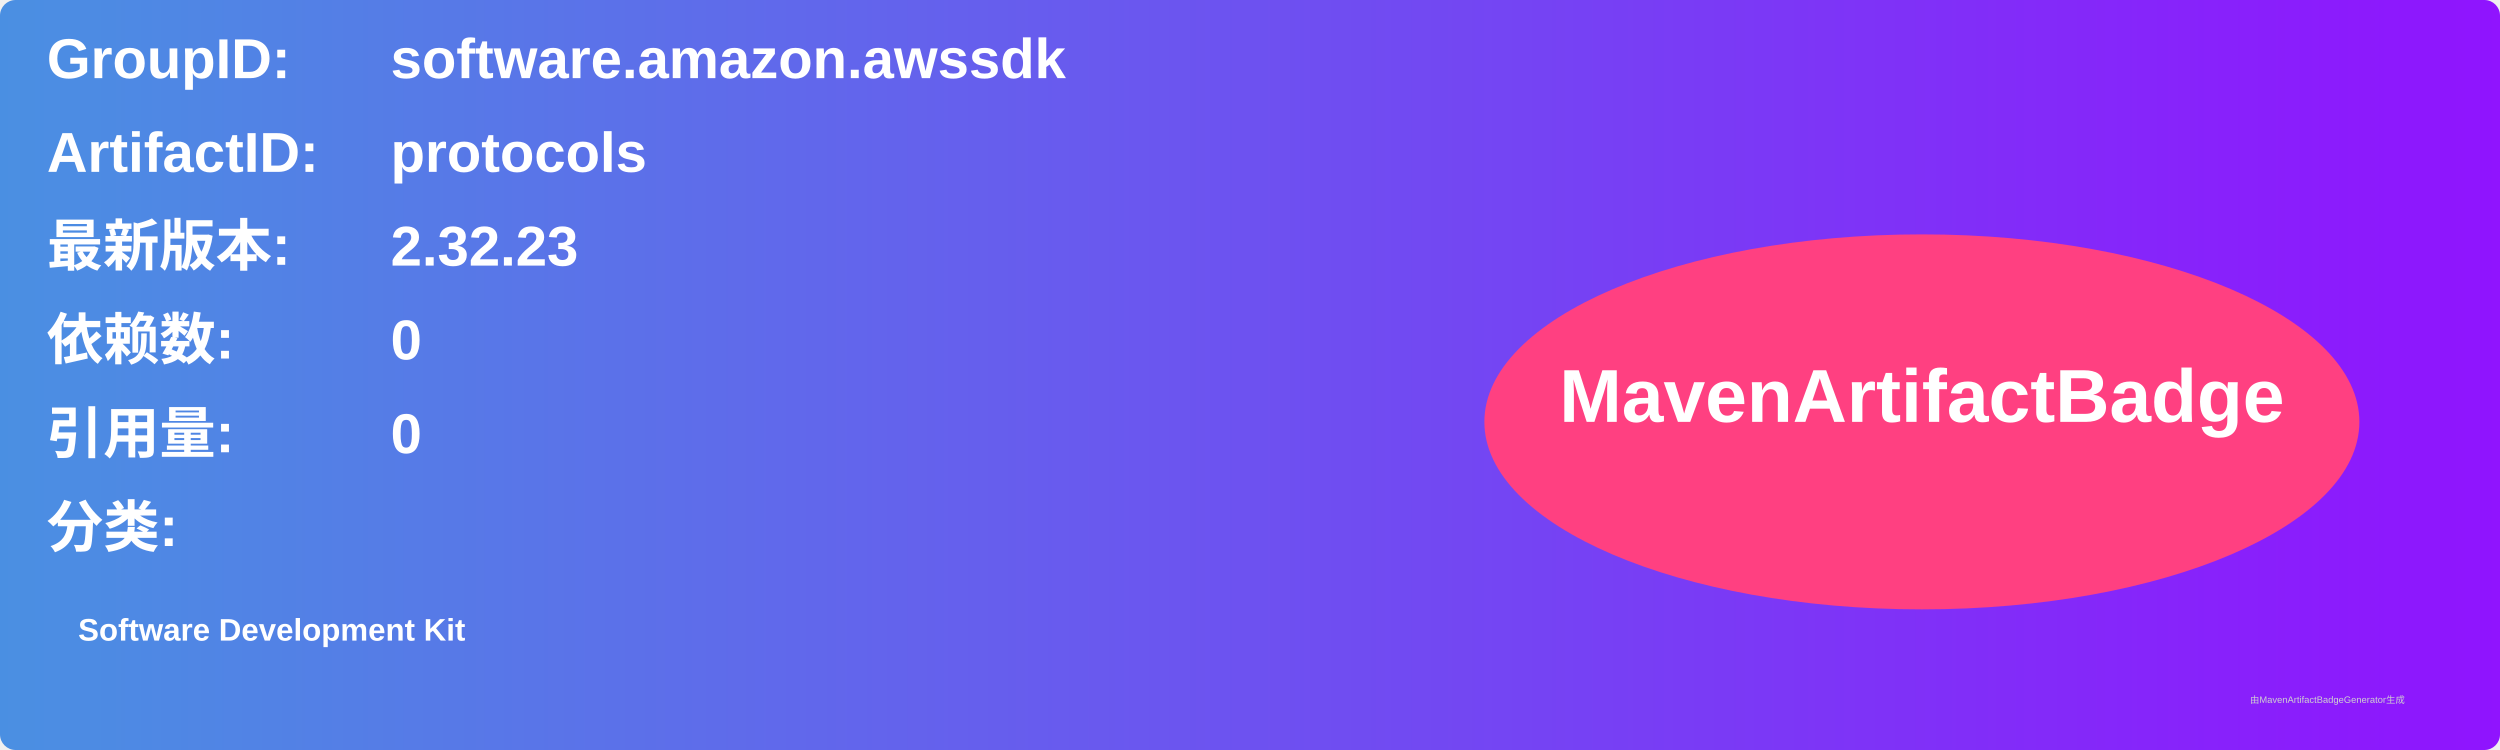
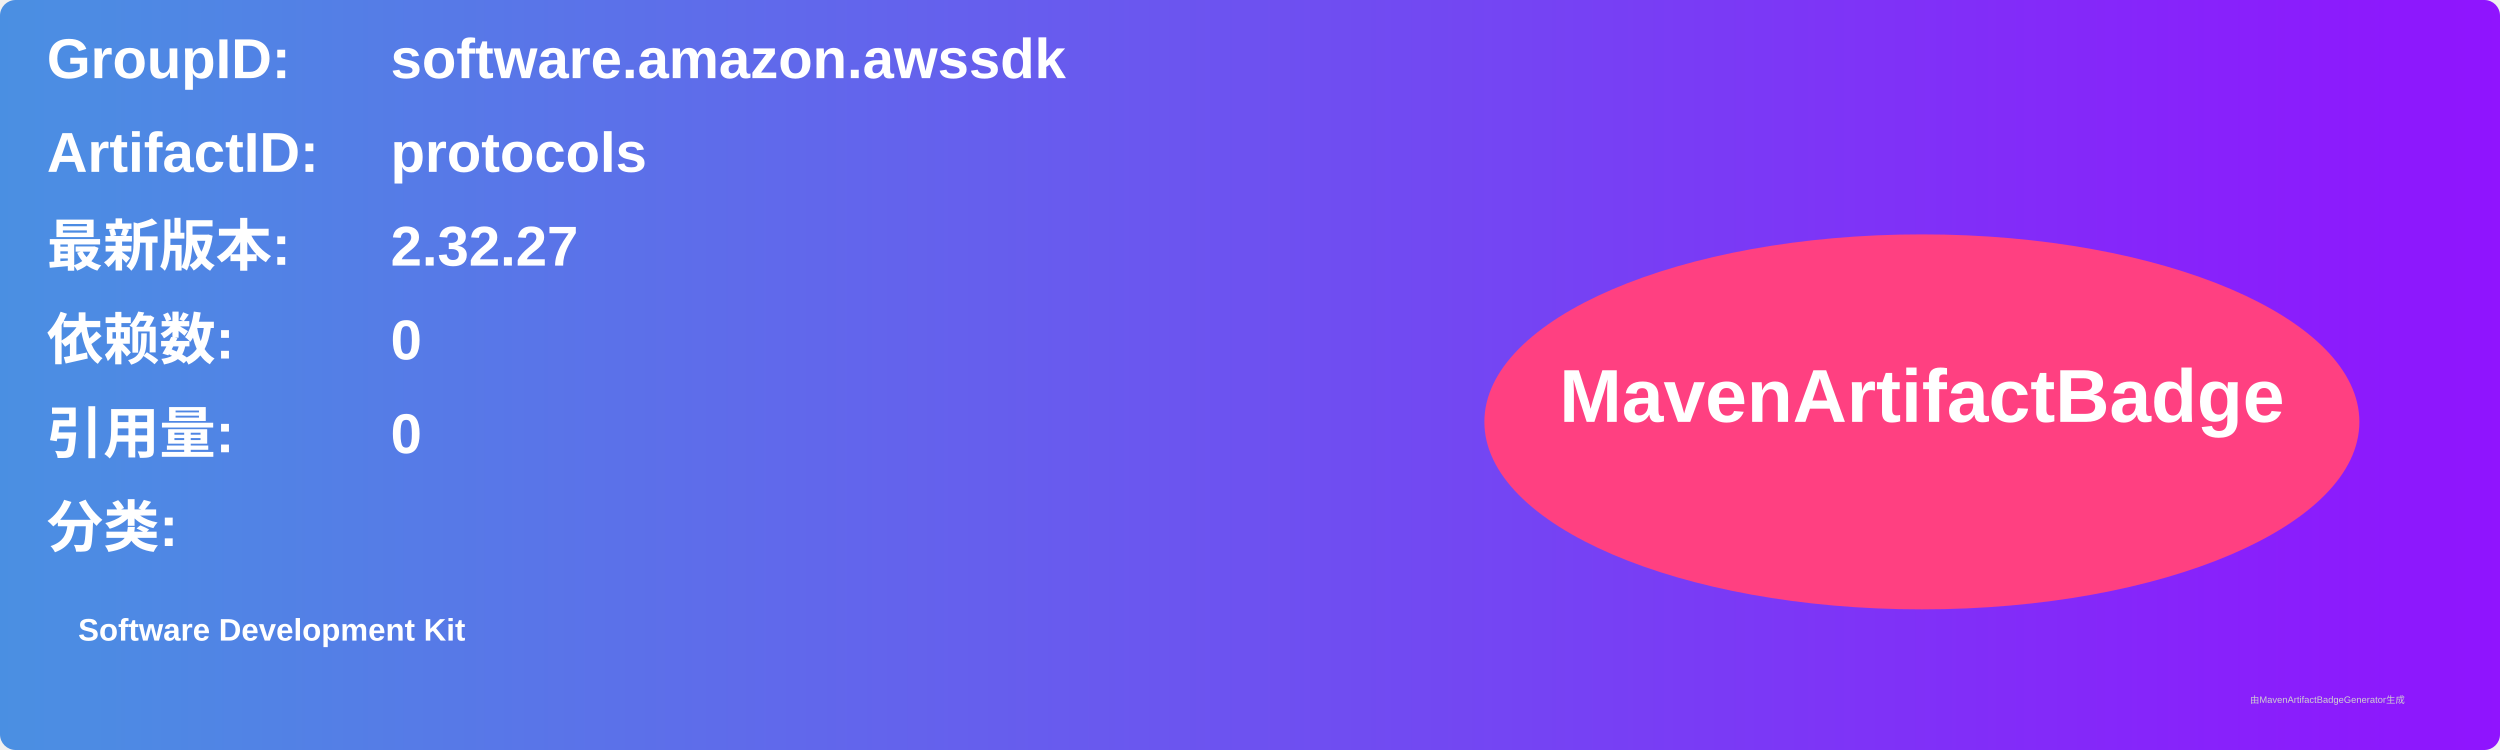
<svg xmlns="http://www.w3.org/2000/svg" width="800" height="240" viewBox="0 0 800 240">
  <linearGradient id="grad" x1="0%" y1="0%" x2="100%" y2="0%">
    <stop offset="0%" stop-color="#4a90e2" />
    <stop offset="100%" stop-color="#9013fe" />
  </linearGradient>
  <rect width="100%" height="100%" rx="5" ry="5" fill="url(#grad)" />
  <g transform="translate(15, 15)">
    <text x="0" y="10" font-family="Arial" font-size="18" fill="white" font-weight="bold" width="260">GroupID:</text>
    <text x="110" y="10" font-family="Arial" font-size="18" fill="white" font-weight="bold" width="460">software.amazon.awssdk</text>
    <text x="0" y="40" font-family="Arial" font-size="18" fill="white" font-weight="bold" width="260">ArtifactID:</text>
    <text x="110" y="40" font-family="Arial" font-size="18" fill="white" font-weight="bold" width="460">protocols</text>
    <text x="0" y="70" font-family="Arial" font-size="18" fill="white" font-weight="bold">最新版本:</text>
    <text x="110" y="70" font-family="Arial" font-size="18" fill="white" font-weight="bold">
-       <tspan font-weight="bold">2.32.23</tspan>
+       <tspan font-weight="bold">2.32.27</tspan>
    </text>
    <text x="0" y="100" font-family="Arial" font-size="18" fill="white" font-weight="bold">依赖数: </text>
    <text x="110" y="100" font-family="Arial" font-size="18" fill="white">
      <tspan font-weight="bold">0</tspan>
    </text>
    <text x="0" y="130" font-family="Arial" font-size="18" fill="white" font-weight="bold">引用量: </text>
    <text x="110" y="130" font-family="Arial" font-size="18" fill="white">
      <tspan font-weight="bold">0</tspan>
    </text>
    <text x="0" y="160" font-family="Arial" font-size="18" fill="white" font-weight="bold">分类:</text>
    <text x="10" y="190" font-family="Arial" font-size="10" fill="white">
      <tspan font-weight="bold">Software Development Kit</tspan>
    </text>
    <ellipse cx="600" cy="120" rx="140" ry="60" fill="#ff4081" />
    <text x="600" y="120" text-anchor="middle" font-family="Arial" font-size="24" fill="white" font-weight="bold">MavenArtifactBadge</text>
  </g>
  <text x="720" y="225" font-family="Arial" font-size="3" fill="#d0d0d0">由MavenArtifactBadgeGenerator生成</text>
</svg>
